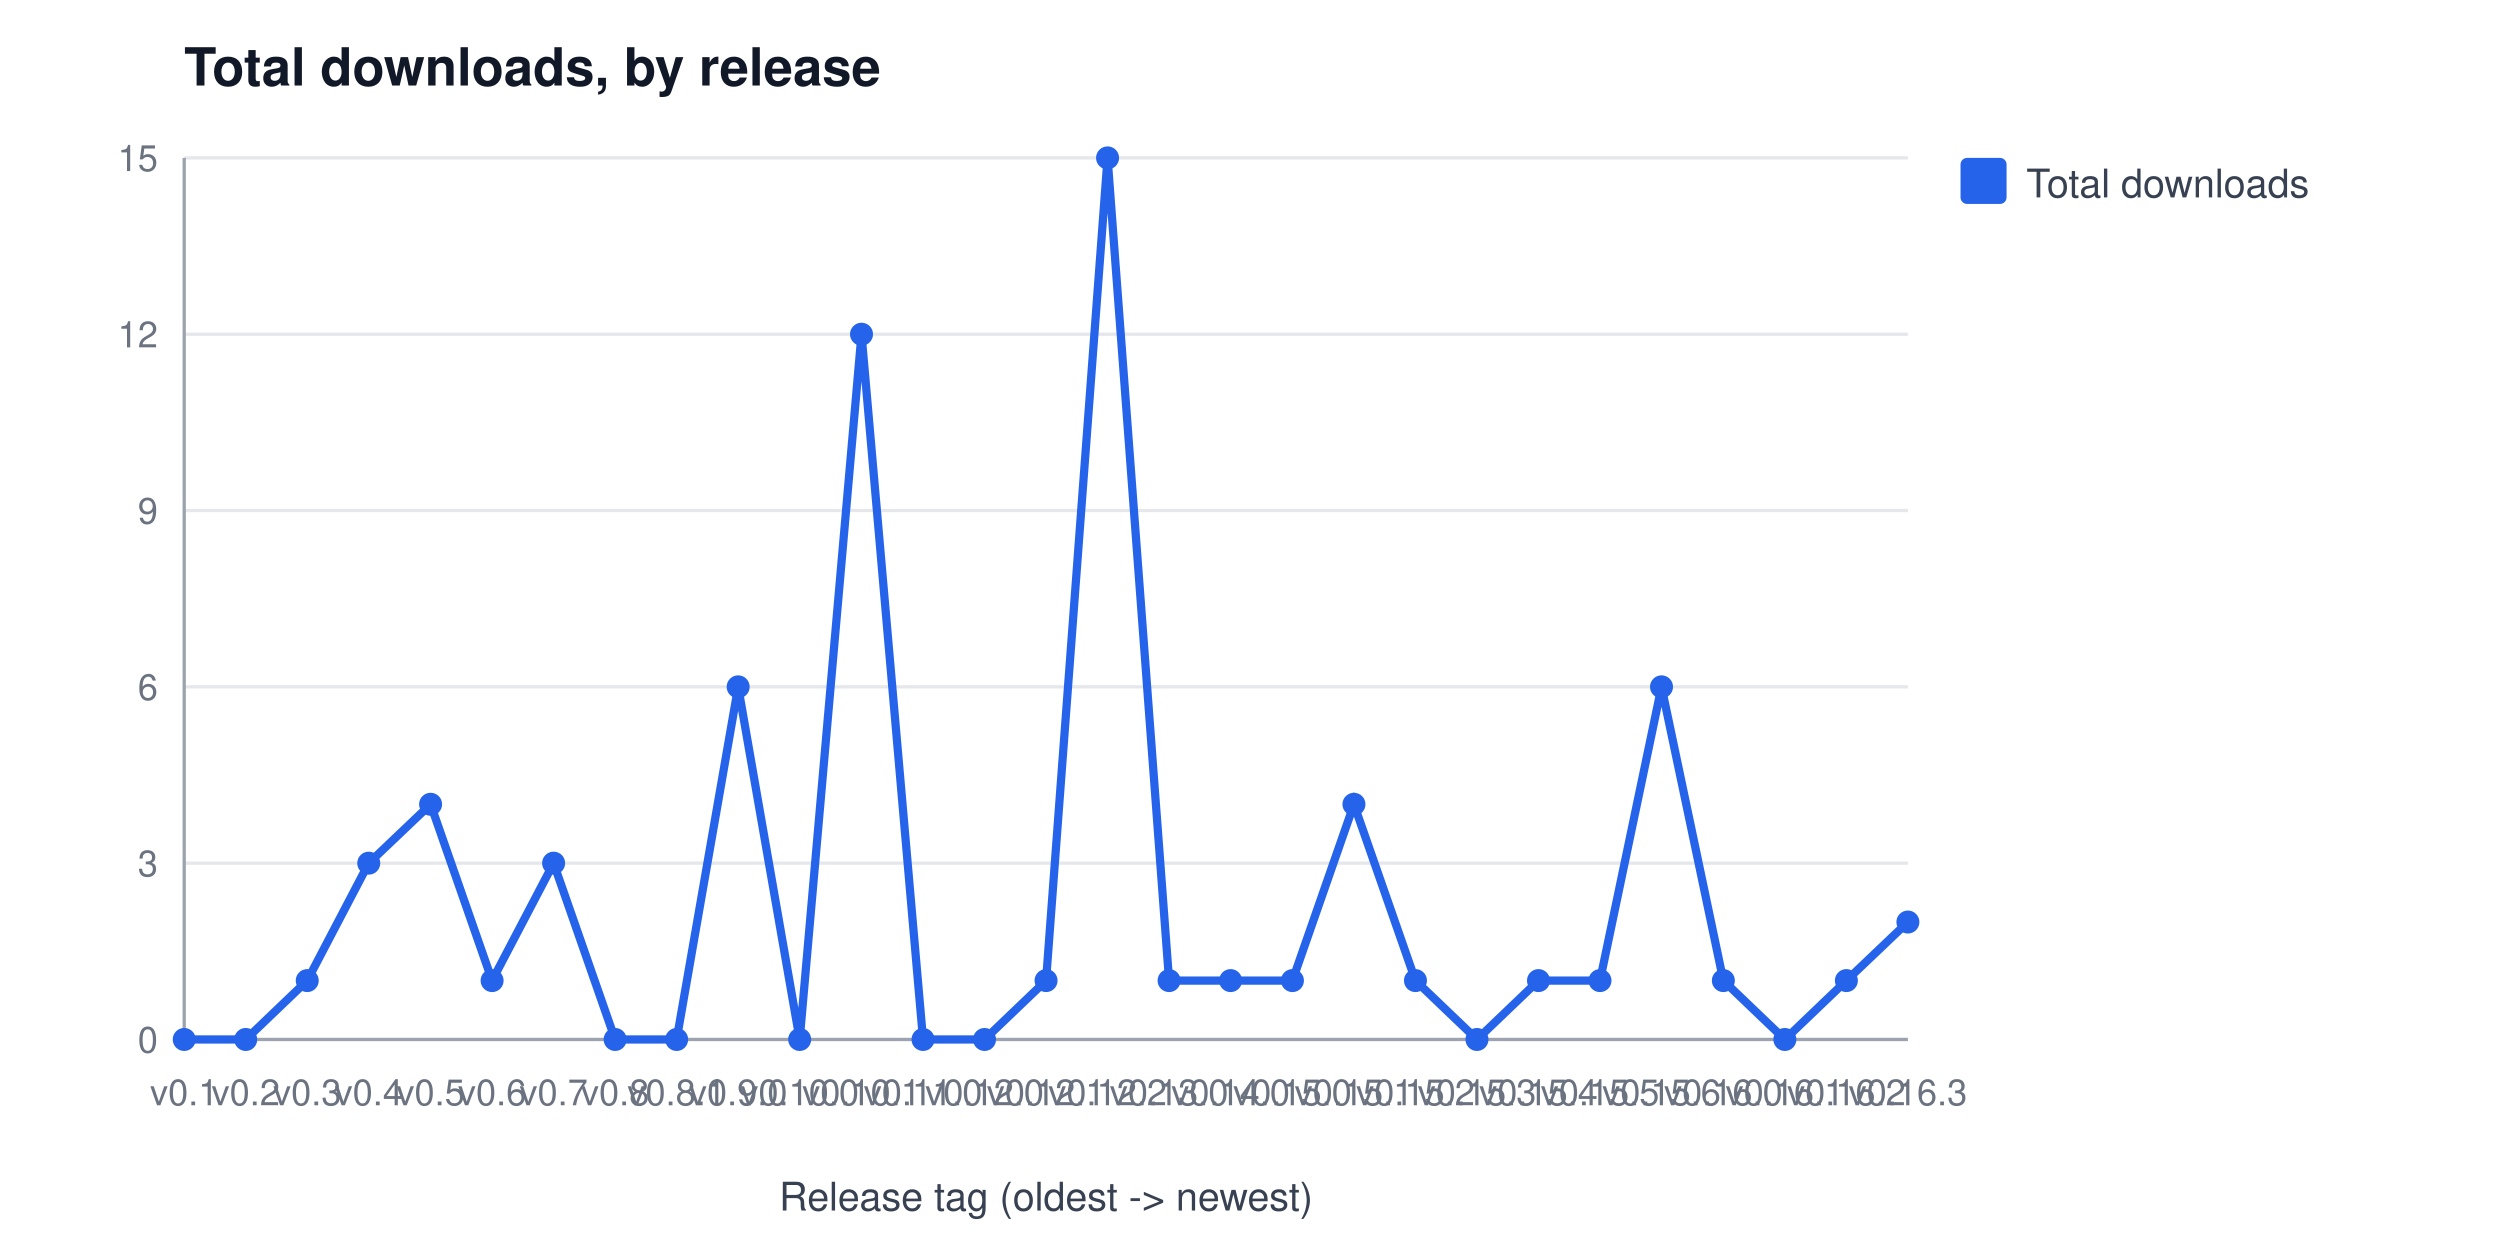
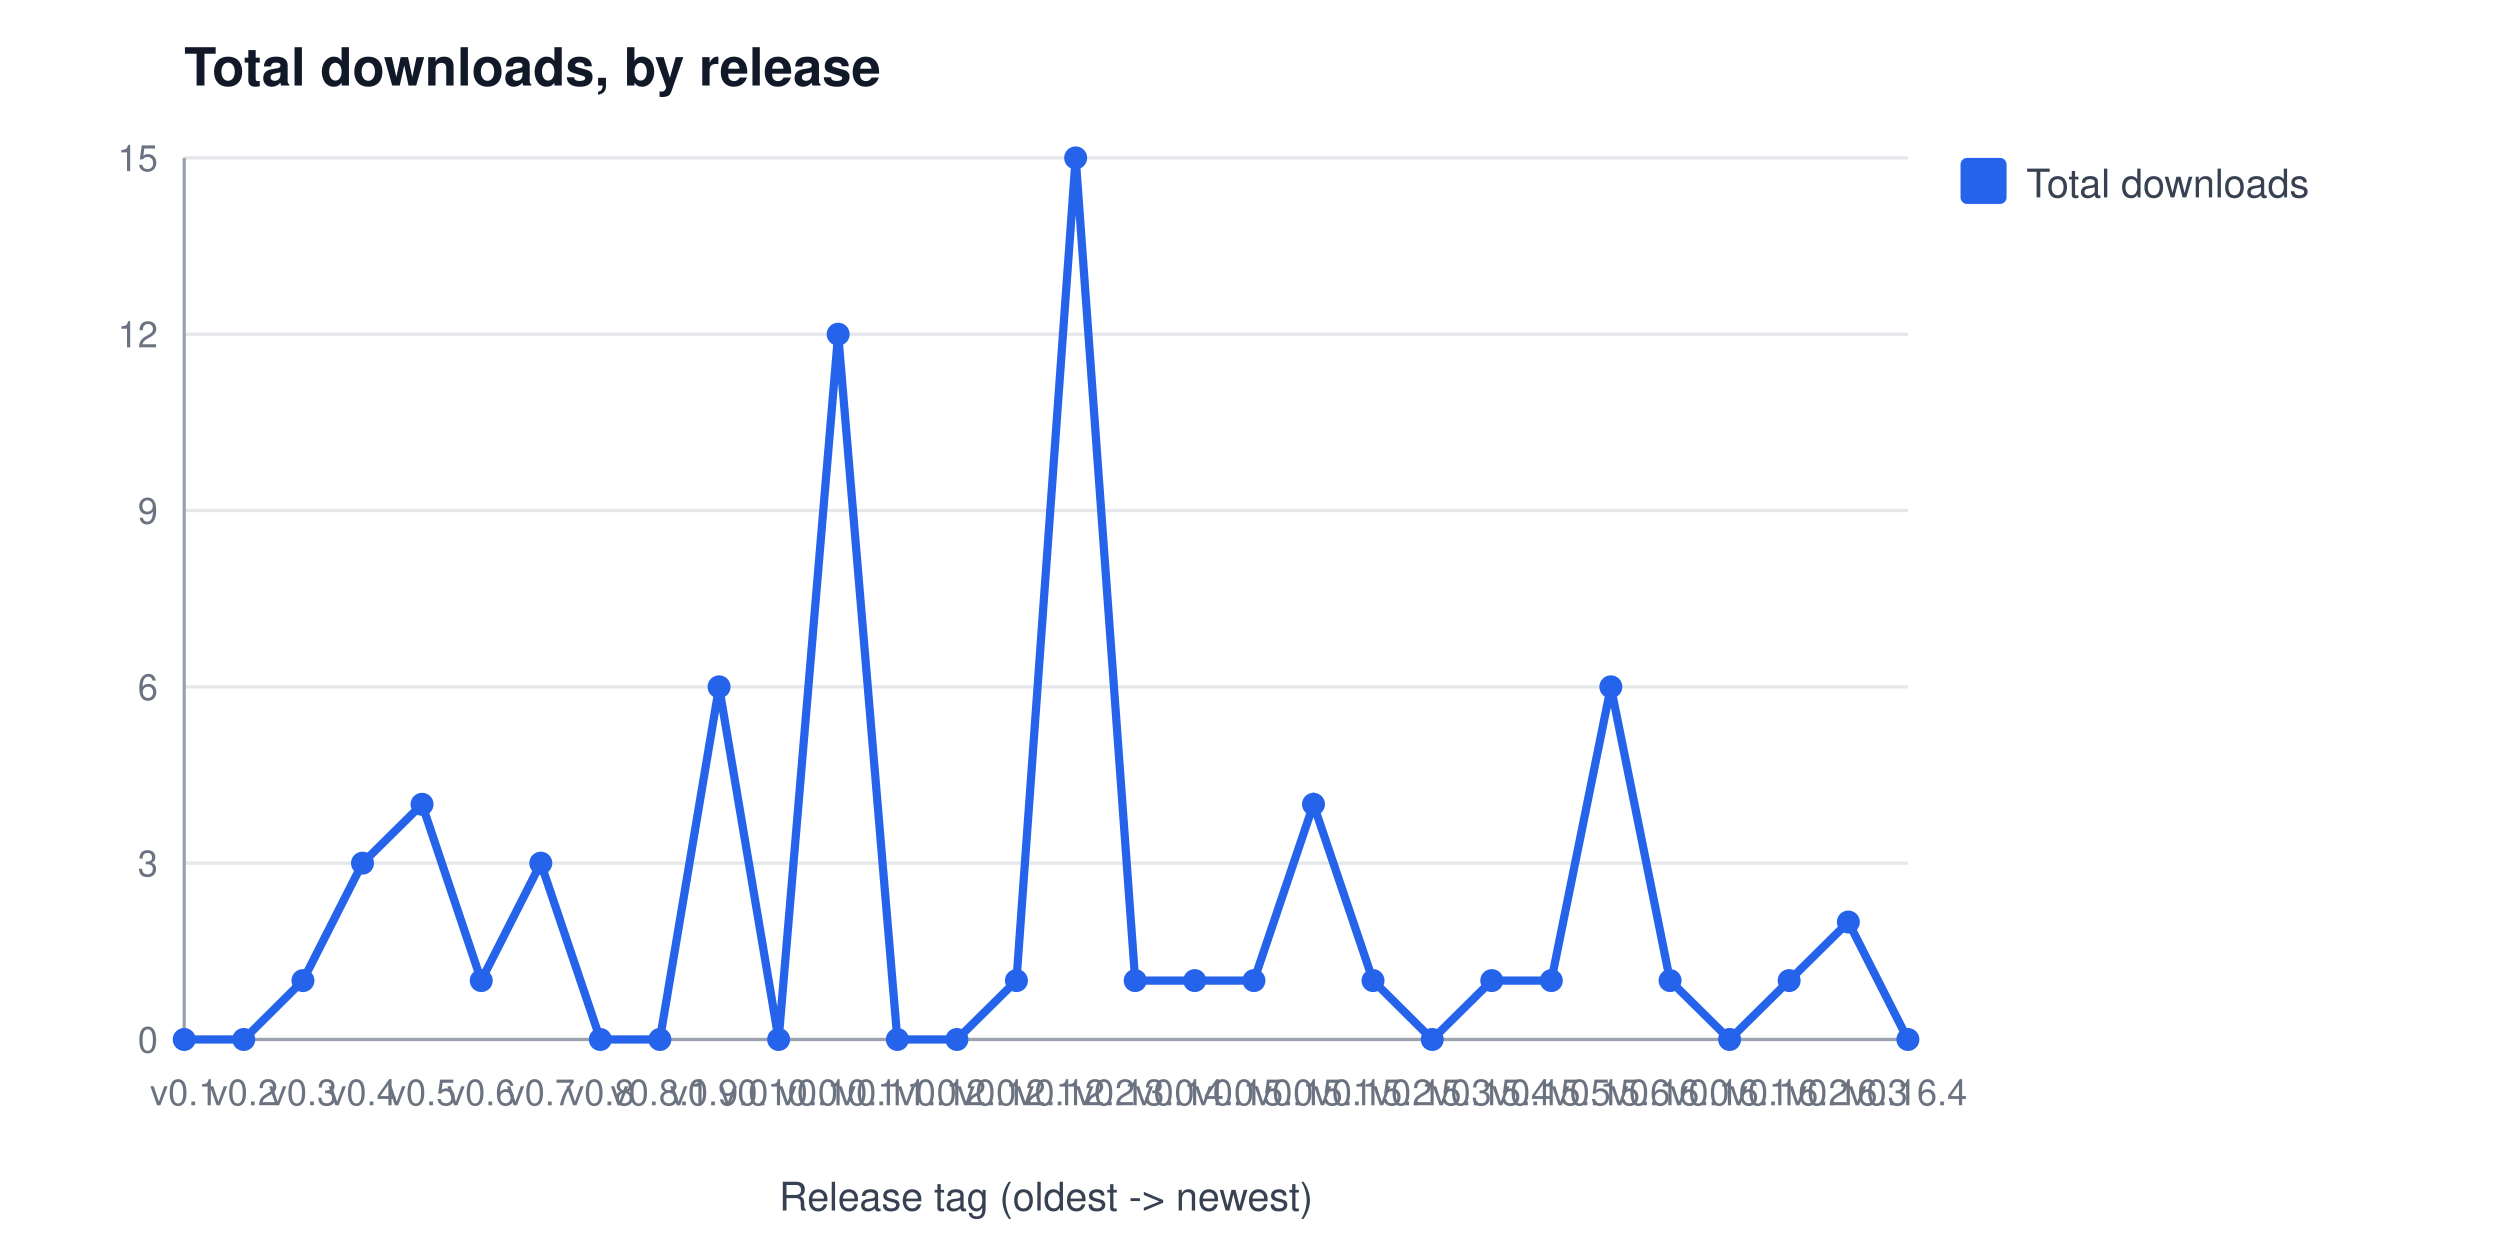
<svg xmlns="http://www.w3.org/2000/svg" width="760" height="380" viewBox="0 0 760 380" font-family="Segoe UI, Helvetica, Arial, sans-serif" role="img" aria-label="Total downloads, by release">
  <rect width="760" height="380" fill="#ffffff" />
  <text x="56" y="26" font-size="16" font-weight="600" fill="#111827">Total downloads, by release</text>
  <line x1="56" y1="316.0" x2="580" y2="316.0" stroke="#e5e7eb" stroke-width="1" />
  <text x="48" y="320.0" font-size="11" fill="#6b7280" text-anchor="end">0</text>
  <line x1="56" y1="262.4" x2="580" y2="262.4" stroke="#e5e7eb" stroke-width="1" />
  <text x="48" y="266.4" font-size="11" fill="#6b7280" text-anchor="end">3</text>
  <line x1="56" y1="208.8" x2="580" y2="208.8" stroke="#e5e7eb" stroke-width="1" />
  <text x="48" y="212.8" font-size="11" fill="#6b7280" text-anchor="end">6</text>
  <line x1="56" y1="155.2" x2="580" y2="155.2" stroke="#e5e7eb" stroke-width="1" />
  <text x="48" y="159.2" font-size="11" fill="#6b7280" text-anchor="end">9</text>
  <line x1="56" y1="101.6" x2="580" y2="101.6" stroke="#e5e7eb" stroke-width="1" />
  <text x="48" y="105.6" font-size="11" fill="#6b7280" text-anchor="end">12</text>
  <line x1="56" y1="48.0" x2="580" y2="48.0" stroke="#e5e7eb" stroke-width="1" />
  <text x="48" y="52.0" font-size="11" fill="#6b7280" text-anchor="end">15</text>
  <line x1="56" y1="48" x2="56" y2="316" stroke="#9ca3af" stroke-width="1" />
  <line x1="56" y1="316" x2="580" y2="316" stroke="#9ca3af" stroke-width="1" />
  <text x="56.0" y="336" font-size="11" fill="#6b7280" text-anchor="middle">v0.1</text>
-   <text x="74.7" y="336" font-size="11" fill="#6b7280" text-anchor="middle">v0.2</text>
-   <text x="93.4" y="336" font-size="11" fill="#6b7280" text-anchor="middle">v0.3</text>
-   <text x="112.1" y="336" font-size="11" fill="#6b7280" text-anchor="middle">v0.4</text>
-   <text x="130.9" y="336" font-size="11" fill="#6b7280" text-anchor="middle">v0.5</text>
-   <text x="149.6" y="336" font-size="11" fill="#6b7280" text-anchor="middle">v0.6</text>
-   <text x="168.3" y="336" font-size="11" fill="#6b7280" text-anchor="middle">v0.7</text>
-   <text x="187.0" y="336" font-size="11" fill="#6b7280" text-anchor="middle">v0.8</text>
-   <text x="205.7" y="336" font-size="11" fill="#6b7280" text-anchor="middle">v0.8.1</text>
-   <text x="224.4" y="336" font-size="11" fill="#6b7280" text-anchor="middle">v0.9.0</text>
-   <text x="243.1" y="336" font-size="11" fill="#6b7280" text-anchor="middle">v0.10.0</text>
-   <text x="261.9" y="336" font-size="11" fill="#6b7280" text-anchor="middle">v0.10.1</text>
-   <text x="280.6" y="336" font-size="11" fill="#6b7280" text-anchor="middle">v0.11.0</text>
-   <text x="299.3" y="336" font-size="11" fill="#6b7280" text-anchor="middle">v0.12.0</text>
-   <text x="318.0" y="336" font-size="11" fill="#6b7280" text-anchor="middle">v0.12.1</text>
-   <text x="336.7" y="336" font-size="11" fill="#6b7280" text-anchor="middle">v0.12.2</text>
-   <text x="355.4" y="336" font-size="11" fill="#6b7280" text-anchor="middle">v0.13.0</text>
-   <text x="374.1" y="336" font-size="11" fill="#6b7280" text-anchor="middle">v0.14.0</text>
-   <text x="392.9" y="336" font-size="11" fill="#6b7280" text-anchor="middle">v0.15.0</text>
-   <text x="411.6" y="336" font-size="11" fill="#6b7280" text-anchor="middle">v0.15.1</text>
-   <text x="430.3" y="336" font-size="11" fill="#6b7280" text-anchor="middle">v0.15.2</text>
-   <text x="449.0" y="336" font-size="11" fill="#6b7280" text-anchor="middle">v0.15.3</text>
-   <text x="467.7" y="336" font-size="11" fill="#6b7280" text-anchor="middle">v0.15.4</text>
-   <text x="486.4" y="336" font-size="11" fill="#6b7280" text-anchor="middle">v0.15.5</text>
-   <text x="505.1" y="336" font-size="11" fill="#6b7280" text-anchor="middle">v0.15.6</text>
-   <text x="523.9" y="336" font-size="11" fill="#6b7280" text-anchor="middle">v0.16.0</text>
-   <text x="542.6" y="336" font-size="11" fill="#6b7280" text-anchor="middle">v0.16.1</text>
-   <text x="561.3" y="336" font-size="11" fill="#6b7280" text-anchor="middle">v0.16.2</text>
-   <text x="580.0" y="336" font-size="11" fill="#6b7280" text-anchor="middle">v0.16.3</text>
+   <text x="74.1" y="336" font-size="11" fill="#6b7280" text-anchor="middle">v0.2</text>
+   <text x="92.1" y="336" font-size="11" fill="#6b7280" text-anchor="middle">v0.3</text>
+   <text x="110.2" y="336" font-size="11" fill="#6b7280" text-anchor="middle">v0.4</text>
+   <text x="128.3" y="336" font-size="11" fill="#6b7280" text-anchor="middle">v0.5</text>
+   <text x="146.3" y="336" font-size="11" fill="#6b7280" text-anchor="middle">v0.6</text>
+   <text x="164.4" y="336" font-size="11" fill="#6b7280" text-anchor="middle">v0.7</text>
+   <text x="182.5" y="336" font-size="11" fill="#6b7280" text-anchor="middle">v0.8</text>
+   <text x="200.6" y="336" font-size="11" fill="#6b7280" text-anchor="middle">v0.8.1</text>
+   <text x="218.6" y="336" font-size="11" fill="#6b7280" text-anchor="middle">v0.9.0</text>
+   <text x="236.7" y="336" font-size="11" fill="#6b7280" text-anchor="middle">v0.10.0</text>
+   <text x="254.8" y="336" font-size="11" fill="#6b7280" text-anchor="middle">v0.10.1</text>
+   <text x="272.8" y="336" font-size="11" fill="#6b7280" text-anchor="middle">v0.11.0</text>
+   <text x="290.9" y="336" font-size="11" fill="#6b7280" text-anchor="middle">v0.12.0</text>
+   <text x="309.0" y="336" font-size="11" fill="#6b7280" text-anchor="middle">v0.12.1</text>
+   <text x="327.0" y="336" font-size="11" fill="#6b7280" text-anchor="middle">v0.12.2</text>
+   <text x="345.1" y="336" font-size="11" fill="#6b7280" text-anchor="middle">v0.13.0</text>
+   <text x="363.2" y="336" font-size="11" fill="#6b7280" text-anchor="middle">v0.14.0</text>
+   <text x="381.2" y="336" font-size="11" fill="#6b7280" text-anchor="middle">v0.15.0</text>
+   <text x="399.3" y="336" font-size="11" fill="#6b7280" text-anchor="middle">v0.15.1</text>
+   <text x="417.4" y="336" font-size="11" fill="#6b7280" text-anchor="middle">v0.15.2</text>
+   <text x="435.4" y="336" font-size="11" fill="#6b7280" text-anchor="middle">v0.15.3</text>
+   <text x="453.5" y="336" font-size="11" fill="#6b7280" text-anchor="middle">v0.15.4</text>
+   <text x="471.6" y="336" font-size="11" fill="#6b7280" text-anchor="middle">v0.15.5</text>
+   <text x="489.7" y="336" font-size="11" fill="#6b7280" text-anchor="middle">v0.15.6</text>
+   <text x="507.7" y="336" font-size="11" fill="#6b7280" text-anchor="middle">v0.16.0</text>
+   <text x="525.8" y="336" font-size="11" fill="#6b7280" text-anchor="middle">v0.16.1</text>
+   <text x="543.9" y="336" font-size="11" fill="#6b7280" text-anchor="middle">v0.16.2</text>
+   <text x="561.9" y="336" font-size="11" fill="#6b7280" text-anchor="middle">v0.16.3</text>
+   <text x="580.0" y="336" font-size="11" fill="#6b7280" text-anchor="middle">v0.16.4</text>
  <text x="318" y="368" font-size="12" fill="#374151" text-anchor="middle">Release tag (oldest -&gt; newest)</text>
-   <polyline points="56.0,316.0 74.7,316.0 93.4,298.1 112.1,262.4 130.9,244.5 149.6,298.1 168.3,262.4 187.0,316.0 205.7,316.0 224.4,208.8 243.1,316.0 261.9,101.6 280.6,316.0 299.3,316.0 318.0,298.1 336.7,48.0 355.4,298.1 374.1,298.1 392.9,298.1 411.6,244.5 430.3,298.1 449.0,316.0 467.7,298.1 486.4,298.1 505.1,208.8 523.9,298.1 542.6,316.0 561.3,298.1 580.0,280.3" fill="none" stroke="#2563eb" stroke-width="2.5" />
+   <polyline points="56.0,316.0 74.1,316.0 92.1,298.1 110.2,262.4 128.3,244.5 146.3,298.1 164.4,262.4 182.5,316.0 200.6,316.0 218.6,208.8 236.7,316.0 254.8,101.6 272.8,316.0 290.9,316.0 309.0,298.1 327.0,48.0 345.1,298.1 363.2,298.1 381.2,298.1 399.3,244.5 417.4,298.1 435.4,316.0 453.5,298.1 471.6,298.1 489.7,208.8 507.7,298.1 525.8,316.0 543.9,298.1 561.9,280.3 580.0,316.0" fill="none" stroke="#2563eb" stroke-width="2.5" />
  <circle cx="56.0" cy="316.0" r="3.5" fill="#2563eb" />
-   <circle cx="74.7" cy="316.0" r="3.5" fill="#2563eb" />
-   <circle cx="93.4" cy="298.1" r="3.5" fill="#2563eb" />
-   <circle cx="112.1" cy="262.4" r="3.5" fill="#2563eb" />
-   <circle cx="130.9" cy="244.5" r="3.5" fill="#2563eb" />
-   <circle cx="149.6" cy="298.1" r="3.5" fill="#2563eb" />
-   <circle cx="168.3" cy="262.4" r="3.5" fill="#2563eb" />
-   <circle cx="187.0" cy="316.0" r="3.5" fill="#2563eb" />
-   <circle cx="205.7" cy="316.0" r="3.5" fill="#2563eb" />
-   <circle cx="224.4" cy="208.8" r="3.5" fill="#2563eb" />
-   <circle cx="243.1" cy="316.0" r="3.5" fill="#2563eb" />
-   <circle cx="261.9" cy="101.6" r="3.5" fill="#2563eb" />
-   <circle cx="280.6" cy="316.0" r="3.5" fill="#2563eb" />
-   <circle cx="299.3" cy="316.0" r="3.5" fill="#2563eb" />
-   <circle cx="318.0" cy="298.1" r="3.5" fill="#2563eb" />
-   <circle cx="336.7" cy="48.0" r="3.5" fill="#2563eb" />
-   <circle cx="355.4" cy="298.1" r="3.5" fill="#2563eb" />
-   <circle cx="374.1" cy="298.1" r="3.5" fill="#2563eb" />
-   <circle cx="392.9" cy="298.1" r="3.5" fill="#2563eb" />
-   <circle cx="411.6" cy="244.5" r="3.5" fill="#2563eb" />
-   <circle cx="430.3" cy="298.1" r="3.5" fill="#2563eb" />
-   <circle cx="449.0" cy="316.0" r="3.5" fill="#2563eb" />
-   <circle cx="467.7" cy="298.1" r="3.5" fill="#2563eb" />
-   <circle cx="486.4" cy="298.1" r="3.5" fill="#2563eb" />
-   <circle cx="505.1" cy="208.8" r="3.5" fill="#2563eb" />
-   <circle cx="523.9" cy="298.1" r="3.5" fill="#2563eb" />
-   <circle cx="542.6" cy="316.0" r="3.5" fill="#2563eb" />
-   <circle cx="561.3" cy="298.1" r="3.5" fill="#2563eb" />
-   <circle cx="580.0" cy="280.3" r="3.5" fill="#2563eb" />
+   <circle cx="74.1" cy="316.0" r="3.5" fill="#2563eb" />
+   <circle cx="92.1" cy="298.1" r="3.5" fill="#2563eb" />
+   <circle cx="110.2" cy="262.4" r="3.5" fill="#2563eb" />
+   <circle cx="128.3" cy="244.5" r="3.5" fill="#2563eb" />
+   <circle cx="146.3" cy="298.1" r="3.5" fill="#2563eb" />
+   <circle cx="164.4" cy="262.4" r="3.5" fill="#2563eb" />
+   <circle cx="182.5" cy="316.0" r="3.5" fill="#2563eb" />
+   <circle cx="200.6" cy="316.0" r="3.5" fill="#2563eb" />
+   <circle cx="218.6" cy="208.8" r="3.5" fill="#2563eb" />
+   <circle cx="236.7" cy="316.0" r="3.5" fill="#2563eb" />
+   <circle cx="254.8" cy="101.6" r="3.5" fill="#2563eb" />
+   <circle cx="272.8" cy="316.0" r="3.5" fill="#2563eb" />
+   <circle cx="290.9" cy="316.0" r="3.5" fill="#2563eb" />
+   <circle cx="309.0" cy="298.1" r="3.5" fill="#2563eb" />
+   <circle cx="327.0" cy="48.0" r="3.5" fill="#2563eb" />
+   <circle cx="345.1" cy="298.1" r="3.5" fill="#2563eb" />
+   <circle cx="363.2" cy="298.1" r="3.5" fill="#2563eb" />
+   <circle cx="381.2" cy="298.1" r="3.5" fill="#2563eb" />
+   <circle cx="399.3" cy="244.5" r="3.5" fill="#2563eb" />
+   <circle cx="417.4" cy="298.1" r="3.5" fill="#2563eb" />
+   <circle cx="435.4" cy="316.0" r="3.5" fill="#2563eb" />
+   <circle cx="453.5" cy="298.1" r="3.5" fill="#2563eb" />
+   <circle cx="471.6" cy="298.1" r="3.5" fill="#2563eb" />
+   <circle cx="489.7" cy="208.8" r="3.5" fill="#2563eb" />
+   <circle cx="507.7" cy="298.1" r="3.5" fill="#2563eb" />
+   <circle cx="525.8" cy="316.0" r="3.5" fill="#2563eb" />
+   <circle cx="543.9" cy="298.1" r="3.5" fill="#2563eb" />
+   <circle cx="561.9" cy="280.3" r="3.5" fill="#2563eb" />
+   <circle cx="580.0" cy="316.0" r="3.5" fill="#2563eb" />
  <rect x="596" y="48" width="14" height="14" rx="2" fill="#2563eb" />
  <text x="616" y="60" font-size="12" fill="#374151">Total downloads</text>
</svg>
